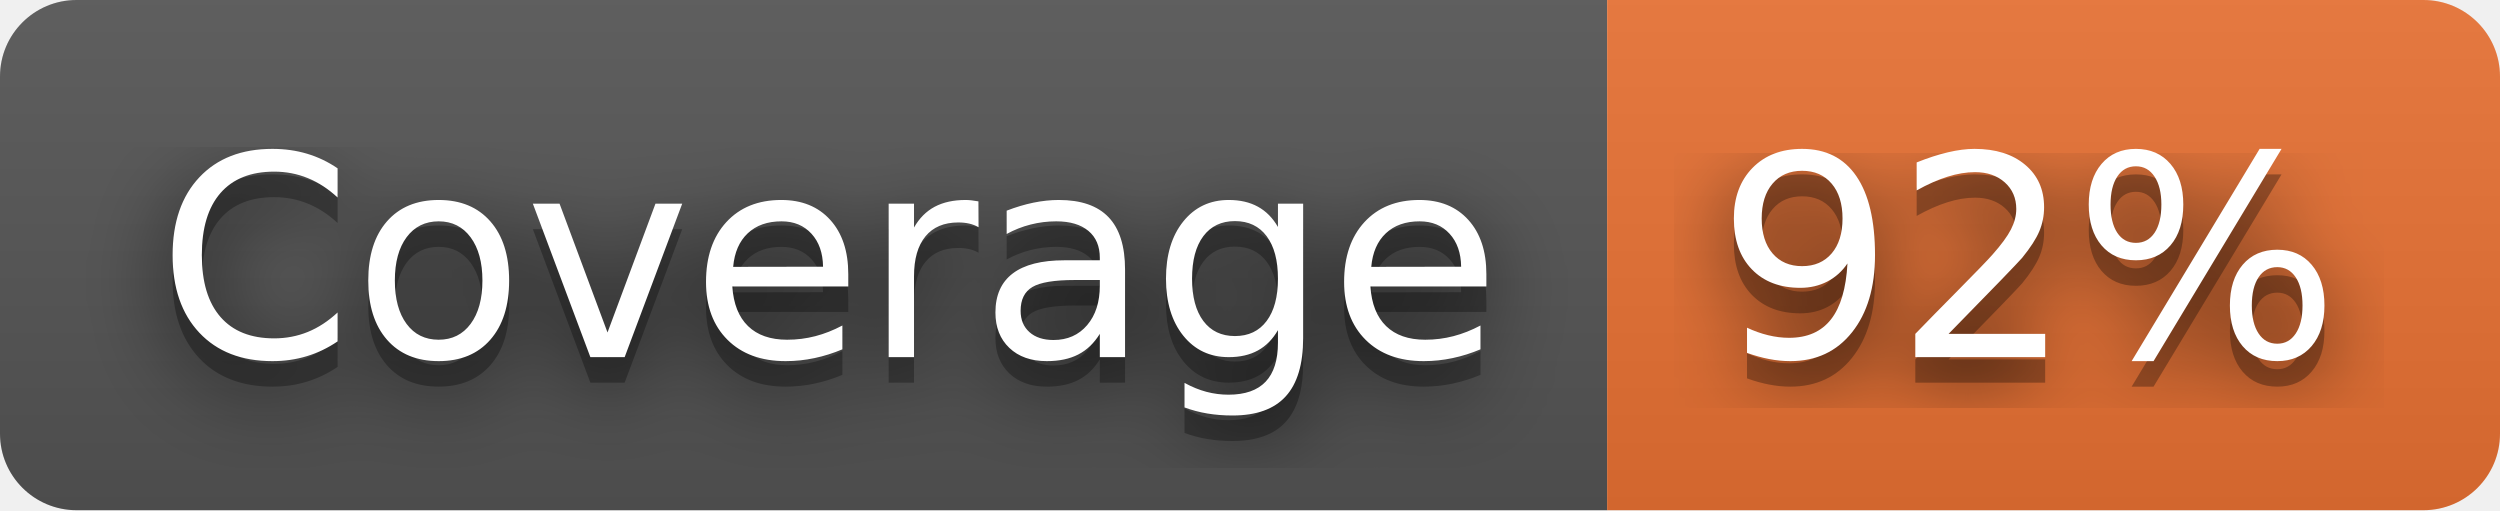
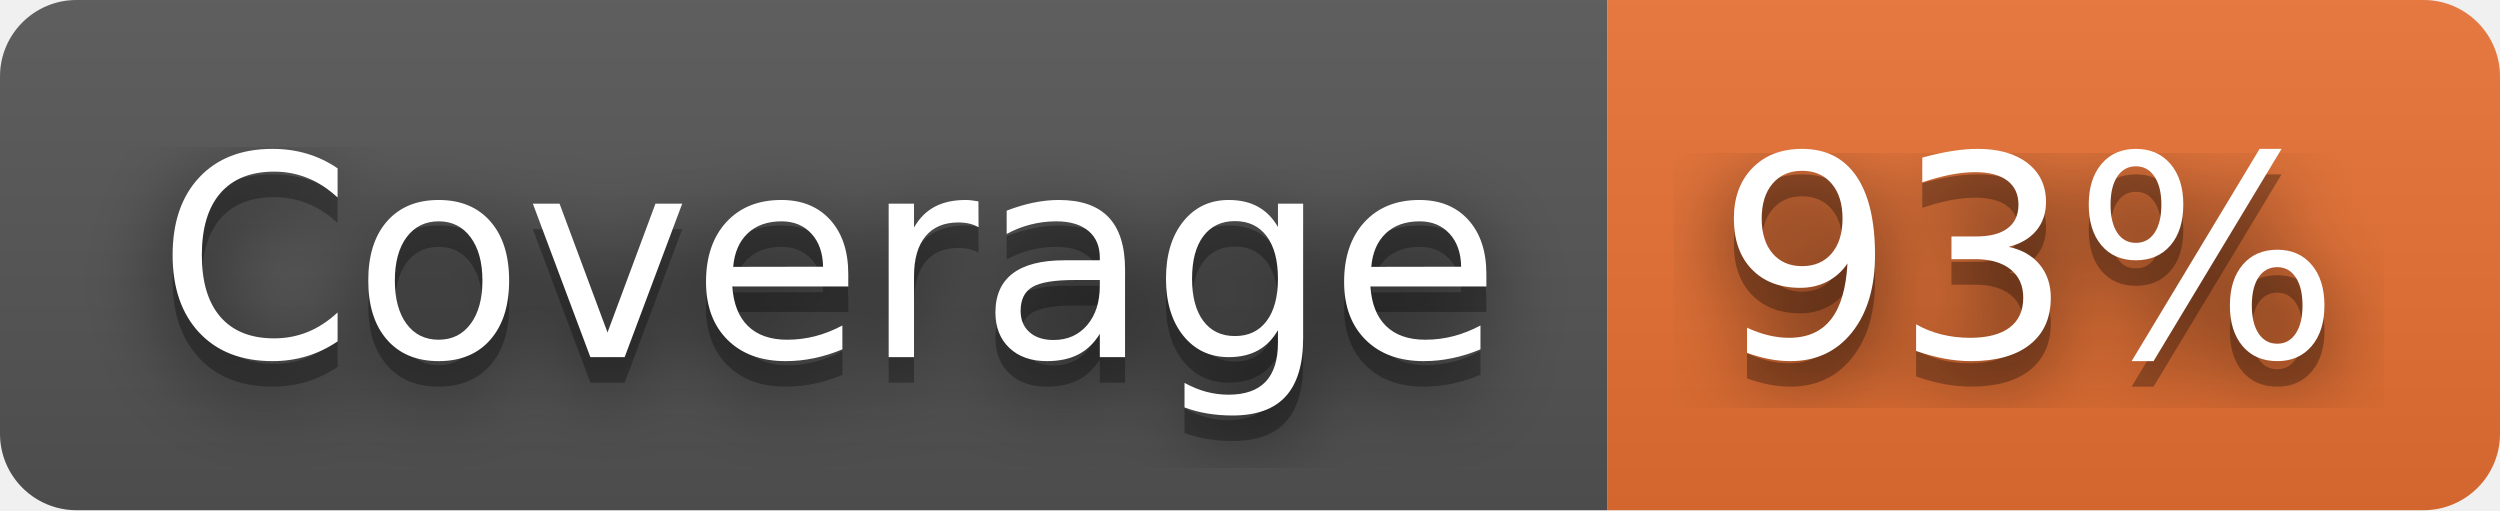
- <svg xmlns="http://www.w3.org/2000/svg" width="98" height="20" role="img" aria-label="Coverage: 92%">
+ <svg xmlns="http://www.w3.org/2000/svg" width="98" height="20" role="img" aria-label="Coverage: 93%">
  <filter id="blur">
    <feGaussianBlur stdDeviation="16" />
  </filter>
  <linearGradient id="s" x2="0" y2="100%">
    <stop offset="0" stop-color="#bbb" stop-opacity=".1" />
    <stop offset="1" stop-opacity=".1" />
  </linearGradient>
  <clipPath id="r">
    <rect width="98" height="20" rx="3" />
  </clipPath>
  <g clip-path="url(#r)">
    <rect width="63" height="20" fill="#555" />
    <rect x="63" width="35" height="20" fill="#ea7233" />
    <rect width="98" height="20" fill="url(#s)" />
  </g>
  <g fill="#fff" text-anchor="middle" font-family="Verdana,Geneva,DejaVu Sans,sans-serif" text-rendering="geometricPrecision" font-size="110">
    <g transform="scale(.1)">
      <g aria-hidden="true" fill="#010101">
        <text x="325" y="150" fill-opacity=".8" filter="url(#blur)" textLength="530">Coverage</text>
        <text x="325" y="150" fill-opacity=".3" textLength="530">Coverage</text>
      </g>
      <text x="325" y="140" textLength="530">Coverage</text>
    </g>
    <g transform="scale(.1)">
      <g aria-hidden="true" fill="#010101">
-         <text x="795" y="150" fill-opacity=".8" filter="url(#blur)" textLength="250">92%</text>
-         <text x="795" y="150" fill-opacity=".3" textLength="250">92%</text>
+         <text x="795" y="150" fill-opacity=".8" filter="url(#blur)" textLength="250">93%</text>
+         <text x="795" y="150" fill-opacity=".3" textLength="250">93%</text>
      </g>
-       <text x="795" y="140" textLength="250">92%</text>
+       <text x="795" y="140" textLength="250">93%</text>
    </g>
  </g>
</svg>
